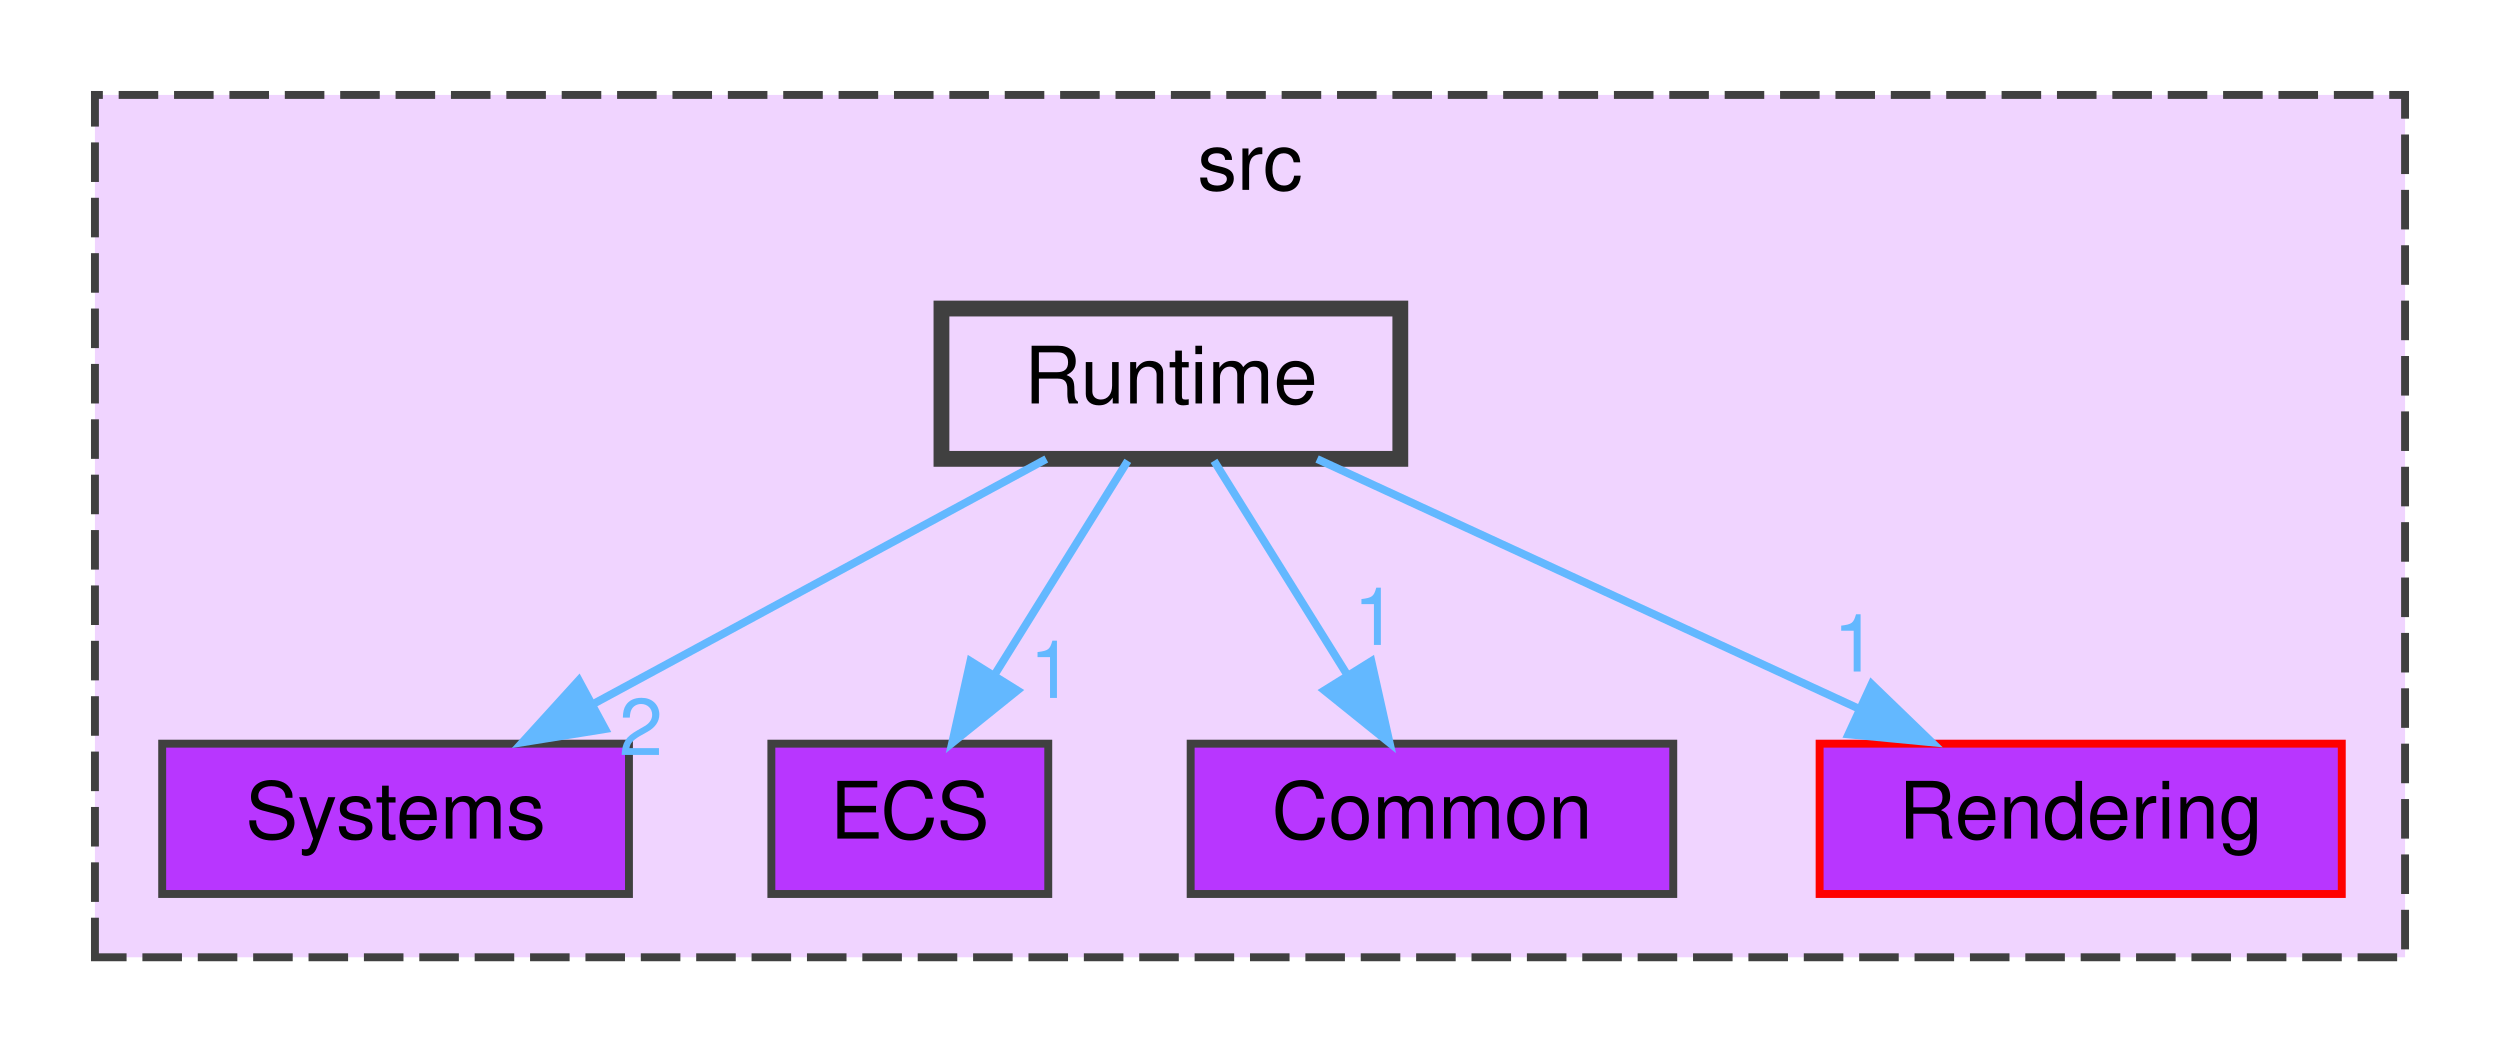
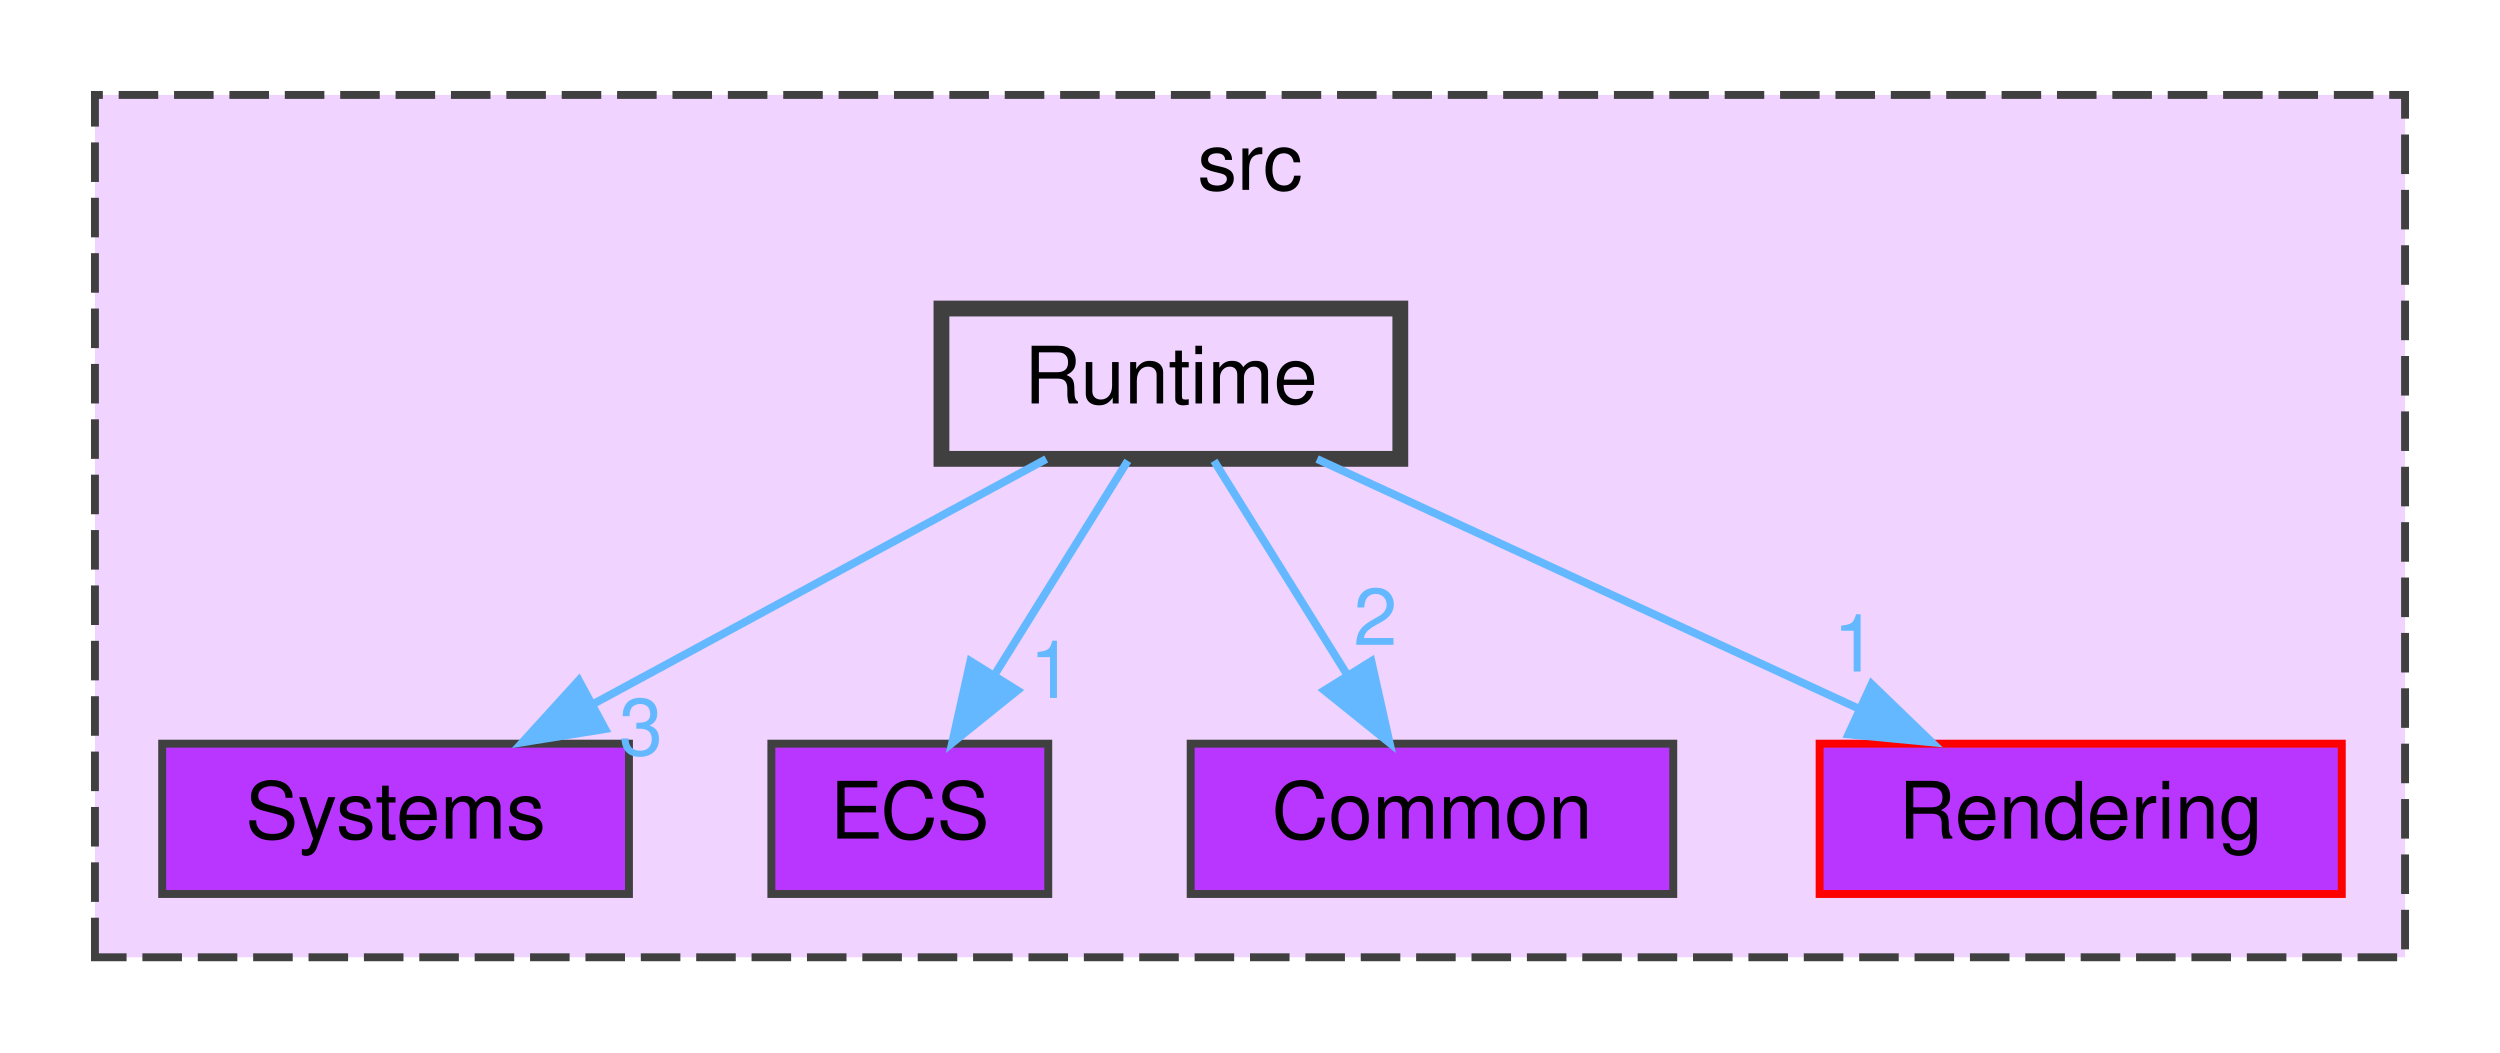
<svg xmlns="http://www.w3.org/2000/svg" xmlns:xlink="http://www.w3.org/1999/xlink" width="316pt" height="133pt" viewBox="0.00 0.00 316.00 133.00">
  <g id="graph0" class="graph" transform="scale(1 1) rotate(0) translate(4 129)">
    <g id="clust1" class="cluster">
      <g id="a_clust1">
        <a xlink:href="dir_68267d1309a1af8e8297ef4c3efbcdba.html" target="_top" xlink:title="src">
          <polygon fill="#f0d4ff" stroke="#404040" stroke-dasharray="5,2" points="8,-8 8,-117 300,-117 300,-8 8,-8" />
          <text text-anchor="middle" x="154" y="-105" font-family="Helvetica,sans-Serif" font-size="10.00">src</text>
        </a>
      </g>
    </g>
    <g id="node1" class="node">
      <g id="a_node1">
        <a xlink:href="dir_900c20bb70493231141df6997ccd6b87.html" target="_top" xlink:title="Systems">
          <polygon fill="#b836ff" stroke="#404040" points="75.5,-35 16.5,-35 16.5,-16 75.5,-16 75.5,-35" />
          <text text-anchor="middle" x="46" y="-23" font-family="Helvetica,sans-Serif" font-size="10.00">Systems</text>
        </a>
      </g>
    </g>
    <g id="node2" class="node">
      <g id="a_node2">
        <a xlink:href="dir_b1a122bf62c958266ec5bf64d14fde5a.html" target="_top" xlink:title="ECS">
          <polygon fill="#b836ff" stroke="#404040" points="128.5,-35 93.5,-35 93.5,-16 128.5,-16 128.5,-35" />
          <text text-anchor="middle" x="111" y="-23" font-family="Helvetica,sans-Serif" font-size="10.00">ECS</text>
        </a>
      </g>
    </g>
    <g id="node3" class="node">
      <g id="a_node3">
        <a xlink:href="dir_ba210d1fa67db7bee1bb22e0a3c11d9f.html" target="_top" xlink:title="Common">
          <polygon fill="#b836ff" stroke="#404040" points="207.5,-35 146.5,-35 146.5,-16 207.5,-16 207.5,-35" />
          <text text-anchor="middle" x="177" y="-23" font-family="Helvetica,sans-Serif" font-size="10.00">Common</text>
        </a>
      </g>
    </g>
    <g id="node4" class="node">
      <g id="a_node4">
        <a xlink:href="dir_d4e015951b263415729819c1a4b61808.html" target="_top" xlink:title="Rendering">
          <polygon fill="#b836ff" stroke="red" points="292,-35 226,-35 226,-16 292,-16 292,-35" />
          <text text-anchor="middle" x="259" y="-23" font-family="Helvetica,sans-Serif" font-size="10.00">Rendering</text>
        </a>
      </g>
    </g>
    <g id="node5" class="node">
      <g id="a_node5">
        <a xlink:href="dir_336443d5468dfc2bb33128b4e5b96f42.html" target="_top" xlink:title="Runtime">
          <polygon fill="#f0d4ff" stroke="#404040" stroke-width="2" points="173,-90 115,-90 115,-71 173,-71 173,-90" />
          <text text-anchor="middle" x="144" y="-78" font-family="Helvetica,sans-Serif" font-size="10.00">Runtime</text>
        </a>
      </g>
    </g>
    <g id="edge1" class="edge">
      <g id="a_edge1">
        <a xlink:href="dir_000012_000014.html" target="_top">
          <path fill="none" stroke="#63b8ff" d="M128.25,-70.98C112.77,-62.61 88.91,-49.7 70.86,-39.95" />
          <polygon fill="#63b8ff" stroke="#63b8ff" points="72.49,-36.85 62.03,-35.17 69.16,-43.01 72.49,-36.85" />
        </a>
      </g>
      <g id="a_edge1-headlabel">
-         <a xlink:href="dir_000012_000014.html" target="_top" xlink:title="2">
-           <text text-anchor="middle" x="77.01" y="-33.56" font-family="Helvetica,sans-Serif" font-size="10.00" fill="#63b8ff">2</text>
+         <a xlink:href="dir_000012_000014.html" target="_top" xlink:title="3">
+           <text text-anchor="middle" x="77.01" y="-33.56" font-family="Helvetica,sans-Serif" font-size="10.00" fill="#63b8ff">3</text>
        </a>
      </g>
    </g>
    <g id="edge2" class="edge">
      <g id="a_edge2">
        <a xlink:href="dir_000012_000007.html" target="_top">
          <path fill="none" stroke="#63b8ff" d="M138.55,-70.75C133.99,-63.42 127.33,-52.73 121.71,-43.7" />
          <polygon fill="#63b8ff" stroke="#63b8ff" points="124.6,-41.73 116.35,-35.09 118.66,-45.43 124.6,-41.73" />
        </a>
      </g>
      <g id="a_edge2-headlabel">
        <a xlink:href="dir_000012_000007.html" target="_top" xlink:title="1">
          <text text-anchor="middle" x="128.91" y="-40.78" font-family="Helvetica,sans-Serif" font-size="10.00" fill="#63b8ff">1</text>
        </a>
      </g>
    </g>
    <g id="edge3" class="edge">
      <g id="a_edge3">
        <a xlink:href="dir_000012_000002.html" target="_top">
          <path fill="none" stroke="#63b8ff" d="M149.45,-70.75C154.01,-63.42 160.67,-52.73 166.29,-43.7" />
          <polygon fill="#63b8ff" stroke="#63b8ff" points="169.34,-45.43 171.65,-35.09 163.4,-41.73 169.34,-45.43" />
        </a>
      </g>
      <g id="a_edge3-headlabel">
-         <a xlink:href="dir_000012_000002.html" target="_top" xlink:title="1">
-           <text text-anchor="middle" x="169.85" y="-47.48" font-family="Helvetica,sans-Serif" font-size="10.00" fill="#63b8ff">1</text>
+         <a xlink:href="dir_000012_000002.html" target="_top" xlink:title="2">
+           <text text-anchor="middle" x="169.85" y="-47.48" font-family="Helvetica,sans-Serif" font-size="10.00" fill="#63b8ff">2</text>
        </a>
      </g>
    </g>
    <g id="edge4" class="edge">
      <g id="a_edge4">
        <a xlink:href="dir_000012_000011.html" target="_top">
          <path fill="none" stroke="#63b8ff" d="M162.48,-70.98C180.98,-62.46 209.68,-49.23 230.98,-39.41" />
          <polygon fill="#63b8ff" stroke="#63b8ff" points="232.57,-42.53 240.19,-35.17 229.64,-36.18 232.57,-42.53" />
        </a>
      </g>
      <g id="a_edge4-headlabel">
        <a xlink:href="dir_000012_000011.html" target="_top" xlink:title="1">
          <text text-anchor="middle" x="230.49" y="-44.12" font-family="Helvetica,sans-Serif" font-size="10.00" fill="#63b8ff">1</text>
        </a>
      </g>
    </g>
  </g>
</svg>
